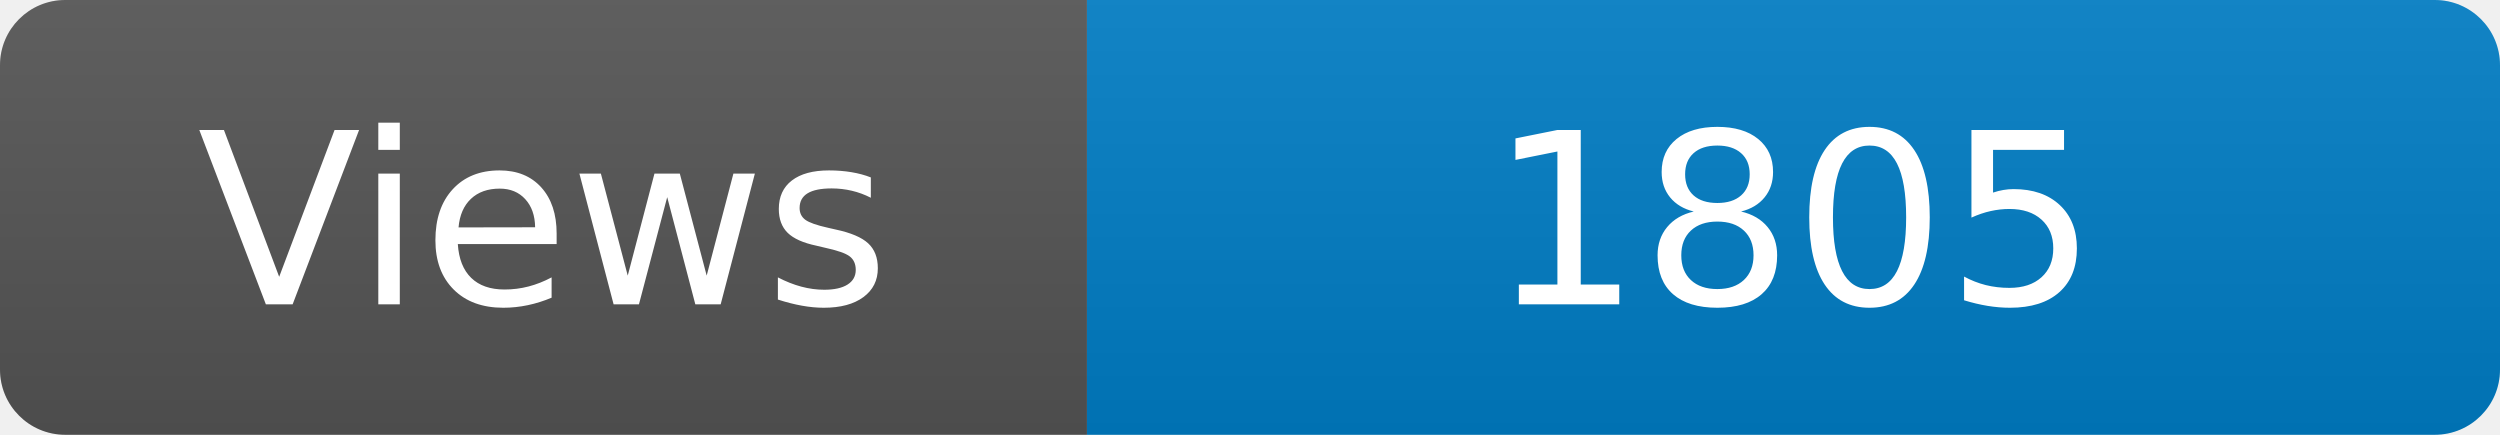
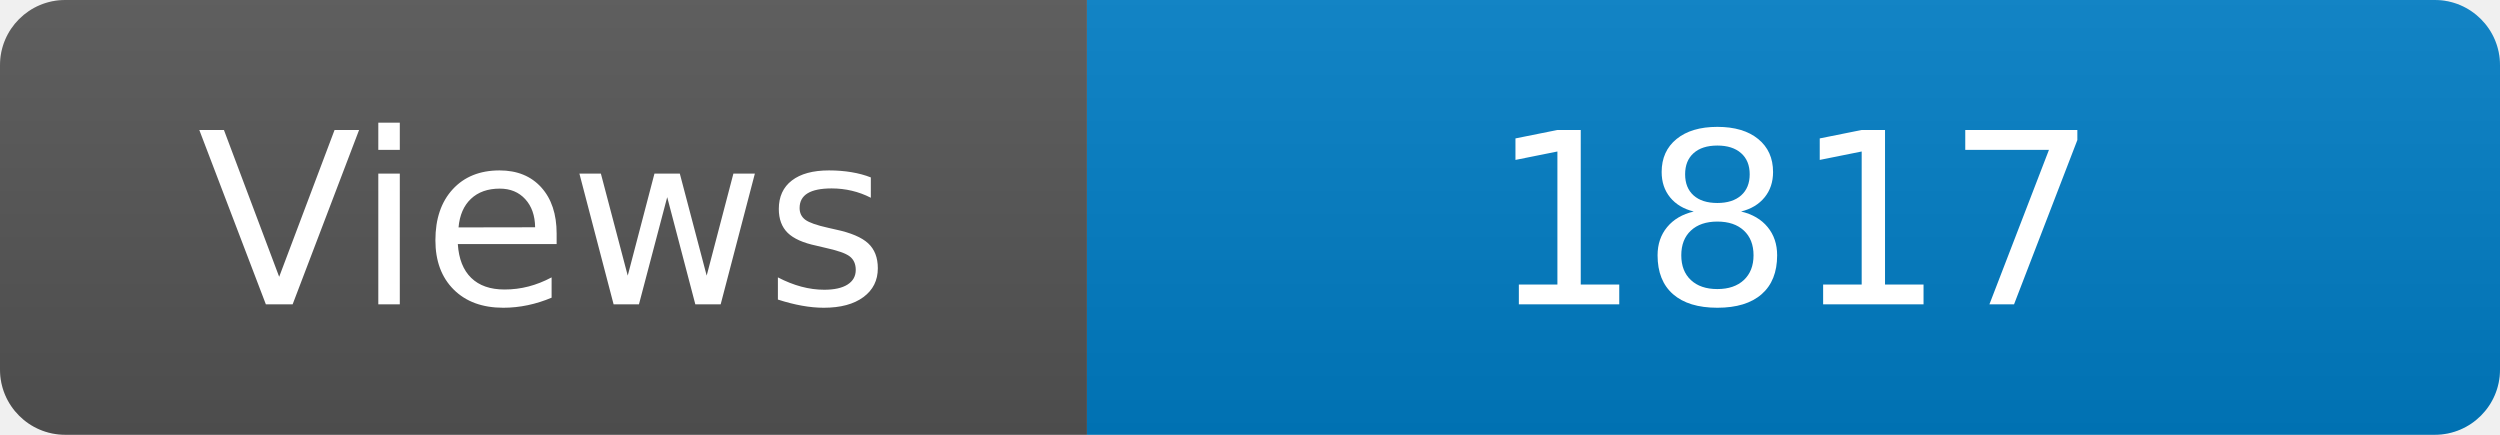
<svg xmlns="http://www.w3.org/2000/svg" width="115" height="20" role="img" aria-label="Maintained?: yes">
  <linearGradient id="s" x2="0" y2="100%">
    <stop offset="0" stop-color="#bbb" stop-opacity=".1" />
    <stop offset="1" stop-opacity=".1" />
  </linearGradient>
  <clipPath id="r">
    <rect width="115" height="20" rx="3" fill="#fff" />
  </clipPath>
  <g clip-path="url(#r)">
    <rect width="50" height="20" fill="#555" />
    <rect x="50" width="160" height="20" fill="#007ec6" />
    <rect width="115" height="20" fill="url(#s)" />
  </g>
  <g fill="#fff" text-anchor="middle" font-family="Verdana,Geneva,DejaVu Sans,sans-serif" font-size="110">
    <text x="250" y="140" transform="scale(.1)" fill="#fff">Views</text>
-     <text x="825" y="140" transform="scale(.1)" fill="#fff">1805</text>
+     <text x="825" y="140" transform="scale(.1)" fill="#fff">1817</text>
  </g>
</svg>
